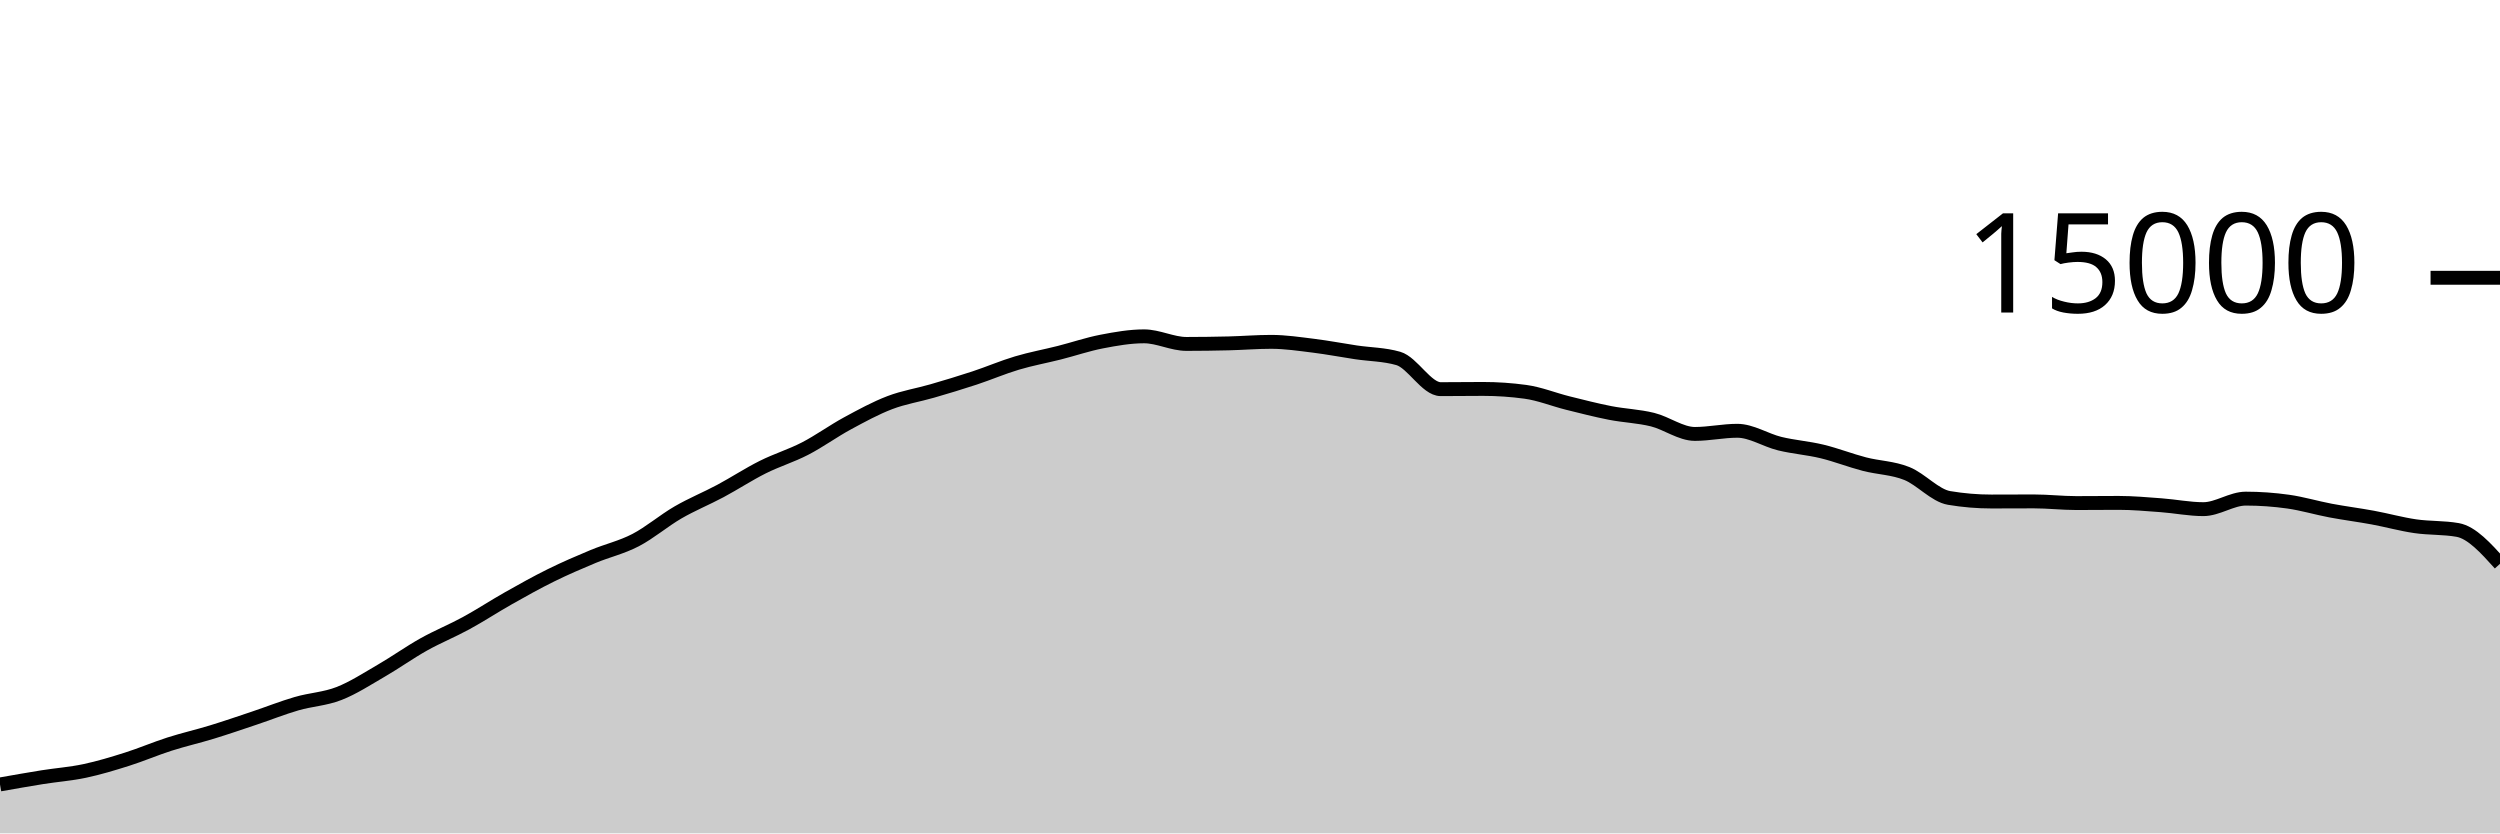
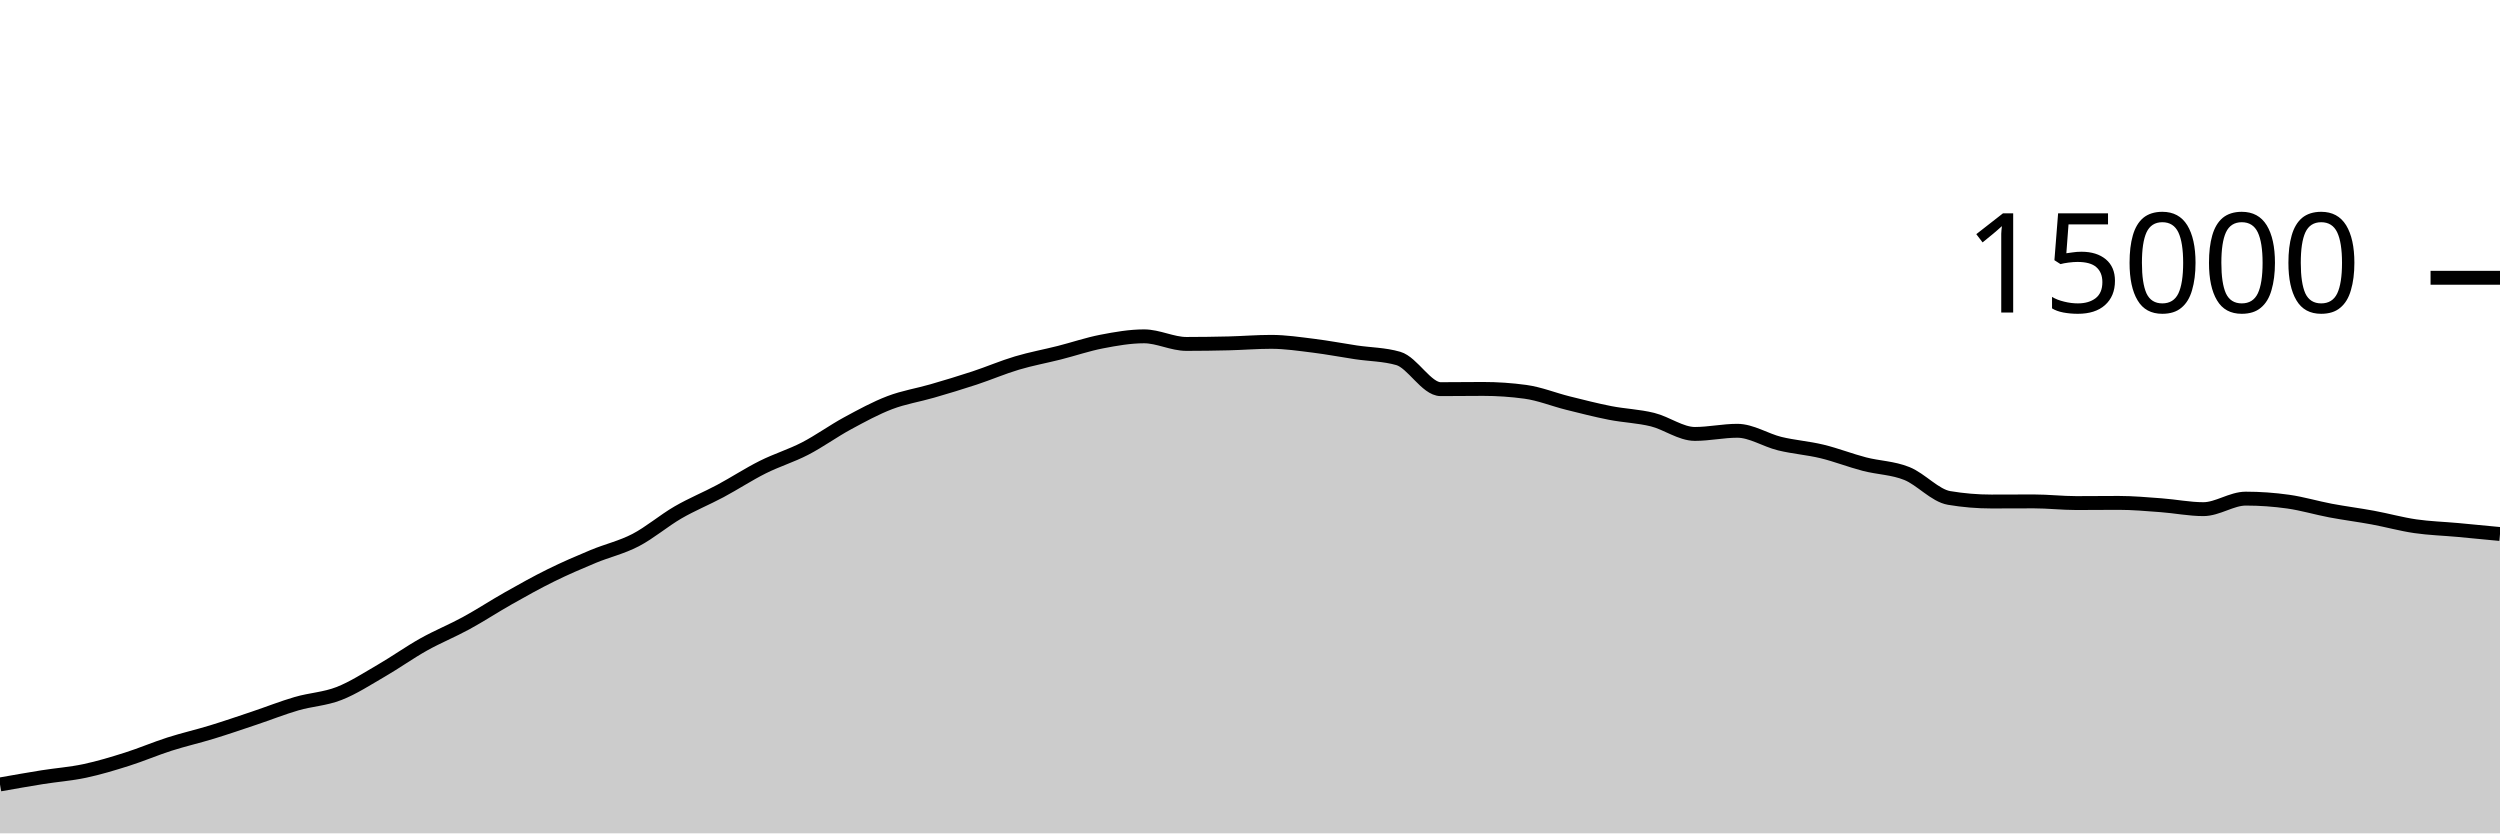
<svg xmlns="http://www.w3.org/2000/svg" viewBox="0 0 180 60">
  <g transform="translate(0,20)">
-     <path class="area" fill="rgba(0, 0, 0, 0.2)" d="M0,36.48C1.017,36.3,2.034,36.12,3.051,35.957C4.068,35.795,5.085,35.723,6.102,35.507C7.119,35.291,8.136,34.983,9.153,34.661C10.169,34.34,11.186,33.901,12.203,33.576C13.22,33.251,14.237,33.021,15.254,32.709C16.271,32.398,17.288,32.048,18.305,31.707C19.322,31.366,20.339,30.96,21.356,30.664C22.373,30.368,23.39,30.33,24.407,29.933C25.424,29.537,26.441,28.874,27.458,28.285C28.475,27.696,29.492,26.969,30.508,26.4C31.525,25.831,32.542,25.424,33.559,24.869C34.576,24.315,35.593,23.646,36.61,23.072C37.627,22.498,38.644,21.928,39.661,21.427C40.678,20.925,41.695,20.487,42.712,20.064C43.729,19.641,44.746,19.416,45.763,18.888C46.78,18.36,47.797,17.485,48.814,16.896C49.831,16.307,50.847,15.898,51.864,15.355C52.881,14.811,53.898,14.144,54.915,13.635C55.932,13.125,56.949,12.824,57.966,12.299C58.983,11.773,60,11.034,61.017,10.483C62.034,9.931,63.051,9.378,64.068,8.989C65.085,8.601,66.102,8.448,67.119,8.152C68.136,7.856,69.153,7.552,70.169,7.216C71.186,6.88,72.203,6.442,73.22,6.139C74.237,5.835,75.254,5.652,76.271,5.395C77.288,5.137,78.305,4.788,79.322,4.592C80.339,4.396,81.356,4.216,82.373,4.216C83.39,4.216,84.407,4.763,85.424,4.763C86.441,4.763,87.458,4.748,88.475,4.723C89.492,4.698,90.508,4.613,91.525,4.613C92.542,4.613,93.559,4.768,94.576,4.893C95.593,5.019,96.61,5.216,97.627,5.368C98.644,5.52,99.661,5.515,100.678,5.808C101.695,6.101,102.712,8.019,103.729,8.019C104.746,8.019,105.763,8.003,106.78,8.003C107.797,8.003,108.814,8.072,109.831,8.211C110.847,8.349,111.864,8.765,112.881,9.019C113.898,9.272,114.915,9.534,115.932,9.733C116.949,9.932,117.966,9.962,118.983,10.213C120,10.465,121.017,11.243,122.034,11.243C123.051,11.243,124.068,11.016,125.085,11.016C126.102,11.016,127.119,11.693,128.136,11.941C129.153,12.189,130.169,12.258,131.186,12.504C132.203,12.75,133.22,13.152,134.237,13.416C135.254,13.68,136.271,13.684,137.288,14.091C138.305,14.497,139.322,15.683,140.339,15.853C141.356,16.024,142.373,16.109,143.39,16.109C144.407,16.109,145.424,16.101,146.441,16.101C147.458,16.101,148.475,16.221,149.492,16.221C150.508,16.221,151.525,16.208,152.542,16.208C153.559,16.208,154.576,16.301,155.593,16.376C156.61,16.451,157.627,16.659,158.644,16.659C159.661,16.659,160.678,15.901,161.695,15.901C162.712,15.901,163.729,15.974,164.746,16.117C165.763,16.26,166.78,16.568,167.797,16.76C168.814,16.952,169.831,17.079,170.847,17.267C171.864,17.455,172.881,17.74,173.898,17.888C174.915,18.036,175.932,17.978,176.949,18.157C177.966,18.337,178.983,19.466,180,20.595L180,40C178.983,40,177.966,40,176.949,40C175.932,40,174.915,40,173.898,40C172.881,40,171.864,40,170.847,40C169.831,40,168.814,40,167.797,40C166.78,40,165.763,40,164.746,40C163.729,40,162.712,40,161.695,40C160.678,40,159.661,40,158.644,40C157.627,40,156.61,40,155.593,40C154.576,40,153.559,40,152.542,40C151.525,40,150.508,40,149.492,40C148.475,40,147.458,40,146.441,40C145.424,40,144.407,40,143.39,40C142.373,40,141.356,40,140.339,40C139.322,40,138.305,40,137.288,40C136.271,40,135.254,40,134.237,40C133.22,40,132.203,40,131.186,40C130.169,40,129.153,40,128.136,40C127.119,40,126.102,40,125.085,40C124.068,40,123.051,40,122.034,40C121.017,40,120,40,118.983,40C117.966,40,116.949,40,115.932,40C114.915,40,113.898,40,112.881,40C111.864,40,110.847,40,109.831,40C108.814,40,107.797,40,106.78,40C105.763,40,104.746,40,103.729,40C102.712,40,101.695,40,100.678,40C99.661,40,98.644,40,97.627,40C96.61,40,95.593,40,94.576,40C93.559,40,92.542,40,91.525,40C90.508,40,89.492,40,88.475,40C87.458,40,86.441,40,85.424,40C84.407,40,83.39,40,82.373,40C81.356,40,80.339,40,79.322,40C78.305,40,77.288,40,76.271,40C75.254,40,74.237,40,73.22,40C72.203,40,71.186,40,70.169,40C69.153,40,68.136,40,67.119,40C66.102,40,65.085,40,64.068,40C63.051,40,62.034,40,61.017,40C60,40,58.983,40,57.966,40C56.949,40,55.932,40,54.915,40C53.898,40,52.881,40,51.864,40C50.847,40,49.831,40,48.814,40C47.797,40,46.78,40,45.763,40C44.746,40,43.729,40,42.712,40C41.695,40,40.678,40,39.661,40C38.644,40,37.627,40,36.61,40C35.593,40,34.576,40,33.559,40C32.542,40,31.525,40,30.508,40C29.492,40,28.475,40,27.458,40C26.441,40,25.424,40,24.407,40C23.39,40,22.373,40,21.356,40C20.339,40,19.322,40,18.305,40C17.288,40,16.271,40,15.254,40C14.237,40,13.22,40,12.203,40C11.186,40,10.169,40,9.153,40C8.136,40,7.119,40,6.102,40C5.085,40,4.068,40,3.051,40C2.034,40,1.017,40,0,40Z" />
-     <path class="line" stroke="black" fill="none" d="M0,36.48C1.017,36.3,2.034,36.12,3.051,35.957C4.068,35.795,5.085,35.723,6.102,35.507C7.119,35.291,8.136,34.983,9.153,34.661C10.169,34.34,11.186,33.901,12.203,33.576C13.22,33.251,14.237,33.021,15.254,32.709C16.271,32.398,17.288,32.048,18.305,31.707C19.322,31.366,20.339,30.96,21.356,30.664C22.373,30.368,23.39,30.33,24.407,29.933C25.424,29.537,26.441,28.874,27.458,28.285C28.475,27.696,29.492,26.969,30.508,26.4C31.525,25.831,32.542,25.424,33.559,24.869C34.576,24.315,35.593,23.646,36.61,23.072C37.627,22.498,38.644,21.928,39.661,21.427C40.678,20.925,41.695,20.487,42.712,20.064C43.729,19.641,44.746,19.416,45.763,18.888C46.78,18.36,47.797,17.485,48.814,16.896C49.831,16.307,50.847,15.898,51.864,15.355C52.881,14.811,53.898,14.144,54.915,13.635C55.932,13.125,56.949,12.824,57.966,12.299C58.983,11.773,60,11.034,61.017,10.483C62.034,9.931,63.051,9.378,64.068,8.989C65.085,8.601,66.102,8.448,67.119,8.152C68.136,7.856,69.153,7.552,70.169,7.216C71.186,6.88,72.203,6.442,73.22,6.139C74.237,5.835,75.254,5.652,76.271,5.395C77.288,5.137,78.305,4.788,79.322,4.592C80.339,4.396,81.356,4.216,82.373,4.216C83.39,4.216,84.407,4.763,85.424,4.763C86.441,4.763,87.458,4.748,88.475,4.723C89.492,4.698,90.508,4.613,91.525,4.613C92.542,4.613,93.559,4.768,94.576,4.893C95.593,5.019,96.61,5.216,97.627,5.368C98.644,5.52,99.661,5.515,100.678,5.808C101.695,6.101,102.712,8.019,103.729,8.019C104.746,8.019,105.763,8.003,106.78,8.003C107.797,8.003,108.814,8.072,109.831,8.211C110.847,8.349,111.864,8.765,112.881,9.019C113.898,9.272,114.915,9.534,115.932,9.733C116.949,9.932,117.966,9.962,118.983,10.213C120,10.465,121.017,11.243,122.034,11.243C123.051,11.243,124.068,11.016,125.085,11.016C126.102,11.016,127.119,11.693,128.136,11.941C129.153,12.189,130.169,12.258,131.186,12.504C132.203,12.75,133.22,13.152,134.237,13.416C135.254,13.68,136.271,13.684,137.288,14.091C138.305,14.497,139.322,15.683,140.339,15.853C141.356,16.024,142.373,16.109,143.39,16.109C144.407,16.109,145.424,16.101,146.441,16.101C147.458,16.101,148.475,16.221,149.492,16.221C150.508,16.221,151.525,16.208,152.542,16.208C153.559,16.208,154.576,16.301,155.593,16.376C156.61,16.451,157.627,16.659,158.644,16.659C159.661,16.659,160.678,15.901,161.695,15.901C162.712,15.901,163.729,15.974,164.746,16.117C165.763,16.26,166.78,16.568,167.797,16.76C168.814,16.952,169.831,17.079,170.847,17.267C171.864,17.455,172.881,17.74,173.898,17.888C174.915,18.036,175.932,17.978,176.949,18.157C177.966,18.337,178.983,19.466,180,20.595" />
+     <path class="area" fill="rgba(0, 0, 0, 0.2)" d="M0,36.48C1.017,36.3,2.034,36.12,3.051,35.957C4.068,35.795,5.085,35.723,6.102,35.507C7.119,35.291,8.136,34.983,9.153,34.661C10.169,34.34,11.186,33.901,12.203,33.576C13.22,33.251,14.237,33.021,15.254,32.709C16.271,32.398,17.288,32.048,18.305,31.707C19.322,31.366,20.339,30.96,21.356,30.664C22.373,30.368,23.39,30.33,24.407,29.933C25.424,29.537,26.441,28.874,27.458,28.285C28.475,27.696,29.492,26.969,30.508,26.4C31.525,25.831,32.542,25.424,33.559,24.869C34.576,24.315,35.593,23.646,36.61,23.072C37.627,22.498,38.644,21.928,39.661,21.427C40.678,20.925,41.695,20.487,42.712,20.064C43.729,19.641,44.746,19.416,45.763,18.888C46.78,18.36,47.797,17.485,48.814,16.896C49.831,16.307,50.847,15.898,51.864,15.355C52.881,14.811,53.898,14.144,54.915,13.635C55.932,13.125,56.949,12.824,57.966,12.299C58.983,11.773,60,11.034,61.017,10.483C62.034,9.931,63.051,9.378,64.068,8.989C65.085,8.601,66.102,8.448,67.119,8.152C68.136,7.856,69.153,7.552,70.169,7.216C71.186,6.88,72.203,6.442,73.22,6.139C74.237,5.835,75.254,5.652,76.271,5.395C77.288,5.137,78.305,4.788,79.322,4.592C80.339,4.396,81.356,4.216,82.373,4.216C83.39,4.216,84.407,4.763,85.424,4.763C86.441,4.763,87.458,4.748,88.475,4.723C89.492,4.698,90.508,4.613,91.525,4.613C92.542,4.613,93.559,4.768,94.576,4.893C95.593,5.019,96.61,5.216,97.627,5.368C98.644,5.52,99.661,5.515,100.678,5.808C101.695,6.101,102.712,8.019,103.729,8.019C104.746,8.019,105.763,8.003,106.78,8.003C107.797,8.003,108.814,8.072,109.831,8.211C110.847,8.349,111.864,8.765,112.881,9.019C113.898,9.272,114.915,9.534,115.932,9.733C116.949,9.932,117.966,9.962,118.983,10.213C120,10.465,121.017,11.243,122.034,11.243C123.051,11.243,124.068,11.016,125.085,11.016C126.102,11.016,127.119,11.693,128.136,11.941C129.153,12.189,130.169,12.258,131.186,12.504C132.203,12.75,133.22,13.152,134.237,13.416C135.254,13.68,136.271,13.684,137.288,14.091C138.305,14.497,139.322,15.683,140.339,15.853C141.356,16.024,142.373,16.109,143.39,16.109C144.407,16.109,145.424,16.101,146.441,16.101C147.458,16.101,148.475,16.221,149.492,16.221C150.508,16.221,151.525,16.208,152.542,16.208C153.559,16.208,154.576,16.301,155.593,16.376C156.61,16.451,157.627,16.659,158.644,16.659C159.661,16.659,160.678,15.901,161.695,15.901C162.712,15.901,163.729,15.974,164.746,16.117C165.763,16.26,166.78,16.568,167.797,16.76C168.814,16.952,169.831,17.079,170.847,17.267C171.864,17.455,172.881,17.74,173.898,17.888C174.915,18.036,175.932,18.064,176.949,18.157C177.966,18.251,178.983,18.349,180,18.448L180,40C178.983,40,177.966,40,176.949,40C175.932,40,174.915,40,173.898,40C172.881,40,171.864,40,170.847,40C169.831,40,168.814,40,167.797,40C166.78,40,165.763,40,164.746,40C163.729,40,162.712,40,161.695,40C160.678,40,159.661,40,158.644,40C157.627,40,156.61,40,155.593,40C154.576,40,153.559,40,152.542,40C151.525,40,150.508,40,149.492,40C148.475,40,147.458,40,146.441,40C145.424,40,144.407,40,143.39,40C142.373,40,141.356,40,140.339,40C139.322,40,138.305,40,137.288,40C136.271,40,135.254,40,134.237,40C133.22,40,132.203,40,131.186,40C130.169,40,129.153,40,128.136,40C127.119,40,126.102,40,125.085,40C124.068,40,123.051,40,122.034,40C121.017,40,120,40,118.983,40C117.966,40,116.949,40,115.932,40C114.915,40,113.898,40,112.881,40C111.864,40,110.847,40,109.831,40C108.814,40,107.797,40,106.78,40C105.763,40,104.746,40,103.729,40C102.712,40,101.695,40,100.678,40C99.661,40,98.644,40,97.627,40C96.61,40,95.593,40,94.576,40C93.559,40,92.542,40,91.525,40C90.508,40,89.492,40,88.475,40C87.458,40,86.441,40,85.424,40C84.407,40,83.39,40,82.373,40C81.356,40,80.339,40,79.322,40C78.305,40,77.288,40,76.271,40C75.254,40,74.237,40,73.22,40C72.203,40,71.186,40,70.169,40C69.153,40,68.136,40,67.119,40C66.102,40,65.085,40,64.068,40C63.051,40,62.034,40,61.017,40C60,40,58.983,40,57.966,40C56.949,40,55.932,40,54.915,40C53.898,40,52.881,40,51.864,40C50.847,40,49.831,40,48.814,40C47.797,40,46.78,40,45.763,40C44.746,40,43.729,40,42.712,40C41.695,40,40.678,40,39.661,40C38.644,40,37.627,40,36.61,40C35.593,40,34.576,40,33.559,40C32.542,40,31.525,40,30.508,40C29.492,40,28.475,40,27.458,40C26.441,40,25.424,40,24.407,40C23.39,40,22.373,40,21.356,40C20.339,40,19.322,40,18.305,40C17.288,40,16.271,40,15.254,40C14.237,40,13.22,40,12.203,40C11.186,40,10.169,40,9.153,40C8.136,40,7.119,40,6.102,40C5.085,40,4.068,40,3.051,40C2.034,40,1.017,40,0,40Z" />
+     <path class="line" stroke="black" fill="none" d="M0,36.48C1.017,36.3,2.034,36.12,3.051,35.957C4.068,35.795,5.085,35.723,6.102,35.507C7.119,35.291,8.136,34.983,9.153,34.661C10.169,34.34,11.186,33.901,12.203,33.576C13.22,33.251,14.237,33.021,15.254,32.709C16.271,32.398,17.288,32.048,18.305,31.707C19.322,31.366,20.339,30.96,21.356,30.664C22.373,30.368,23.39,30.33,24.407,29.933C25.424,29.537,26.441,28.874,27.458,28.285C28.475,27.696,29.492,26.969,30.508,26.4C31.525,25.831,32.542,25.424,33.559,24.869C34.576,24.315,35.593,23.646,36.61,23.072C37.627,22.498,38.644,21.928,39.661,21.427C40.678,20.925,41.695,20.487,42.712,20.064C43.729,19.641,44.746,19.416,45.763,18.888C46.78,18.36,47.797,17.485,48.814,16.896C49.831,16.307,50.847,15.898,51.864,15.355C52.881,14.811,53.898,14.144,54.915,13.635C55.932,13.125,56.949,12.824,57.966,12.299C58.983,11.773,60,11.034,61.017,10.483C62.034,9.931,63.051,9.378,64.068,8.989C65.085,8.601,66.102,8.448,67.119,8.152C68.136,7.856,69.153,7.552,70.169,7.216C71.186,6.88,72.203,6.442,73.22,6.139C74.237,5.835,75.254,5.652,76.271,5.395C77.288,5.137,78.305,4.788,79.322,4.592C80.339,4.396,81.356,4.216,82.373,4.216C83.39,4.216,84.407,4.763,85.424,4.763C86.441,4.763,87.458,4.748,88.475,4.723C89.492,4.698,90.508,4.613,91.525,4.613C92.542,4.613,93.559,4.768,94.576,4.893C95.593,5.019,96.61,5.216,97.627,5.368C98.644,5.52,99.661,5.515,100.678,5.808C101.695,6.101,102.712,8.019,103.729,8.019C104.746,8.019,105.763,8.003,106.78,8.003C107.797,8.003,108.814,8.072,109.831,8.211C110.847,8.349,111.864,8.765,112.881,9.019C113.898,9.272,114.915,9.534,115.932,9.733C116.949,9.932,117.966,9.962,118.983,10.213C120,10.465,121.017,11.243,122.034,11.243C123.051,11.243,124.068,11.016,125.085,11.016C126.102,11.016,127.119,11.693,128.136,11.941C129.153,12.189,130.169,12.258,131.186,12.504C132.203,12.75,133.22,13.152,134.237,13.416C135.254,13.68,136.271,13.684,137.288,14.091C138.305,14.497,139.322,15.683,140.339,15.853C141.356,16.024,142.373,16.109,143.39,16.109C144.407,16.109,145.424,16.101,146.441,16.101C147.458,16.101,148.475,16.221,149.492,16.221C150.508,16.221,151.525,16.208,152.542,16.208C153.559,16.208,154.576,16.301,155.593,16.376C156.61,16.451,157.627,16.659,158.644,16.659C159.661,16.659,160.678,15.901,161.695,15.901C162.712,15.901,163.729,15.974,164.746,16.117C165.763,16.26,166.78,16.568,167.797,16.76C168.814,16.952,169.831,17.079,170.847,17.267C171.864,17.455,172.881,17.74,173.898,17.888C174.915,18.036,175.932,18.064,176.949,18.157C177.966,18.251,178.983,18.349,180,18.448" />
    <path class="axis-ceiling" stroke-width="1" stroke="black" fill="none" d="M175,0L180,0" />
    <text class="axis-ceiling-label" font-family="sans-serif" text-anchor="end" font-size="10px" x="170" y="2.5">15000</text>
  </g>
</svg>
